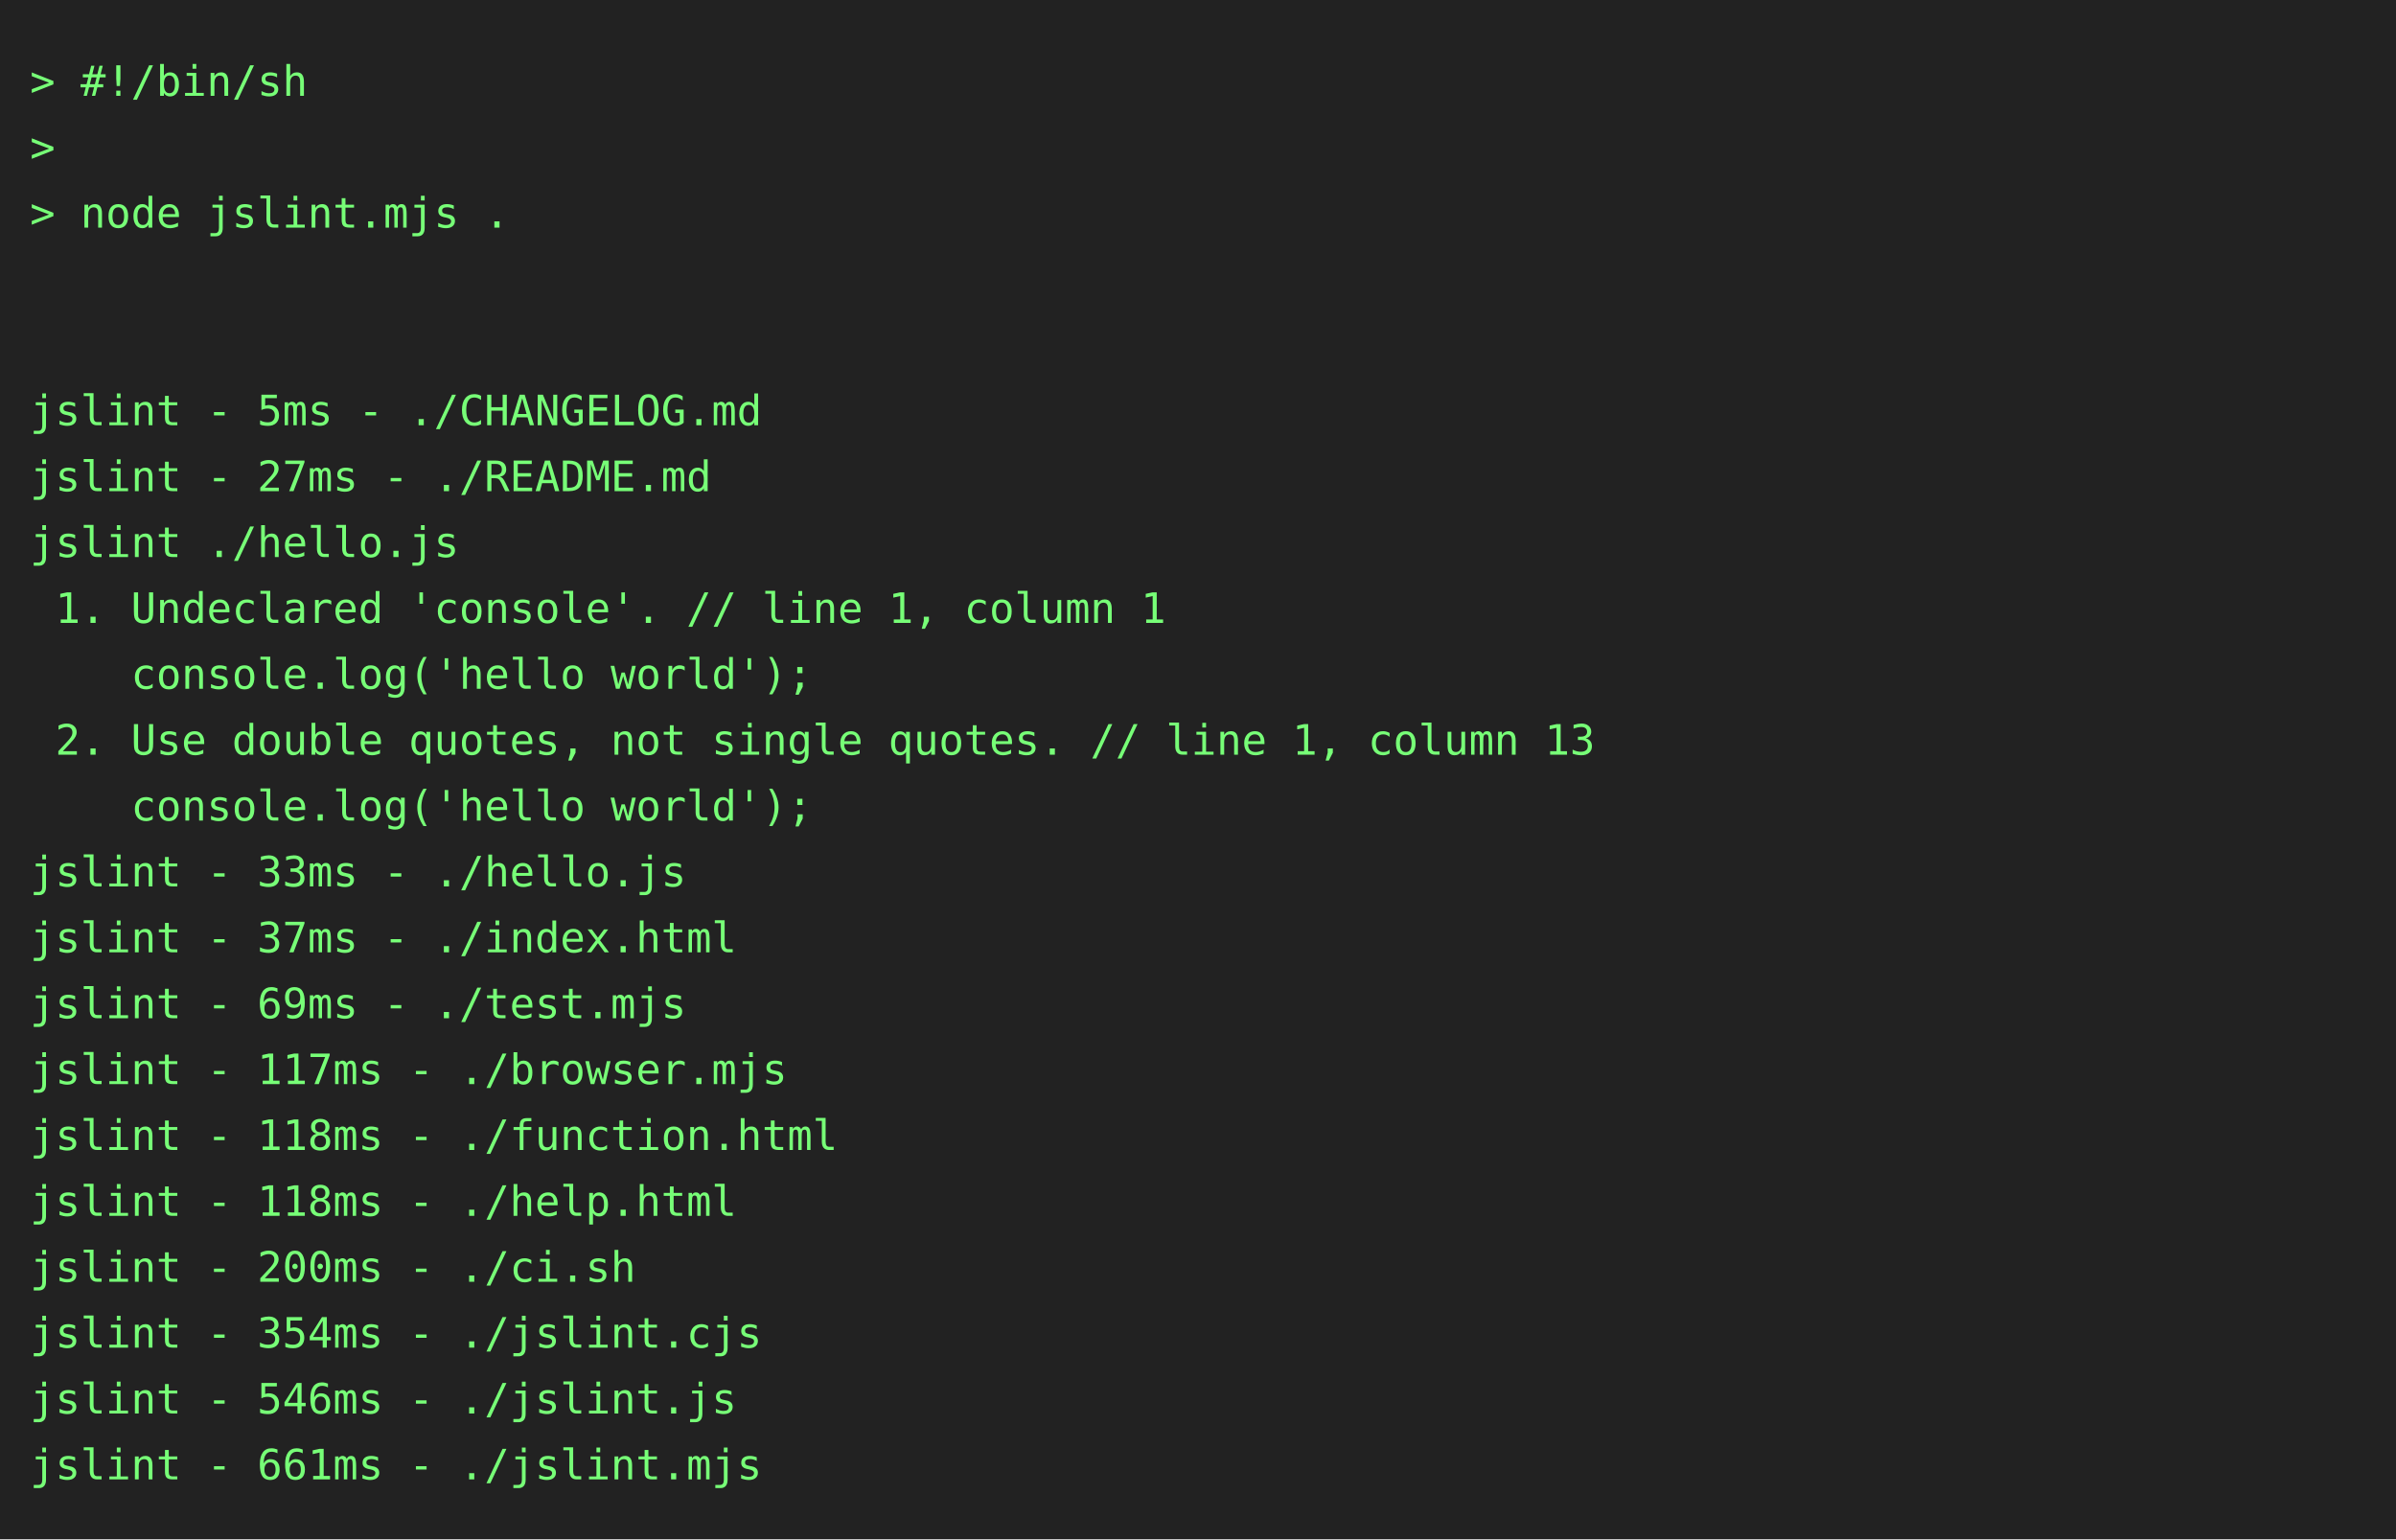
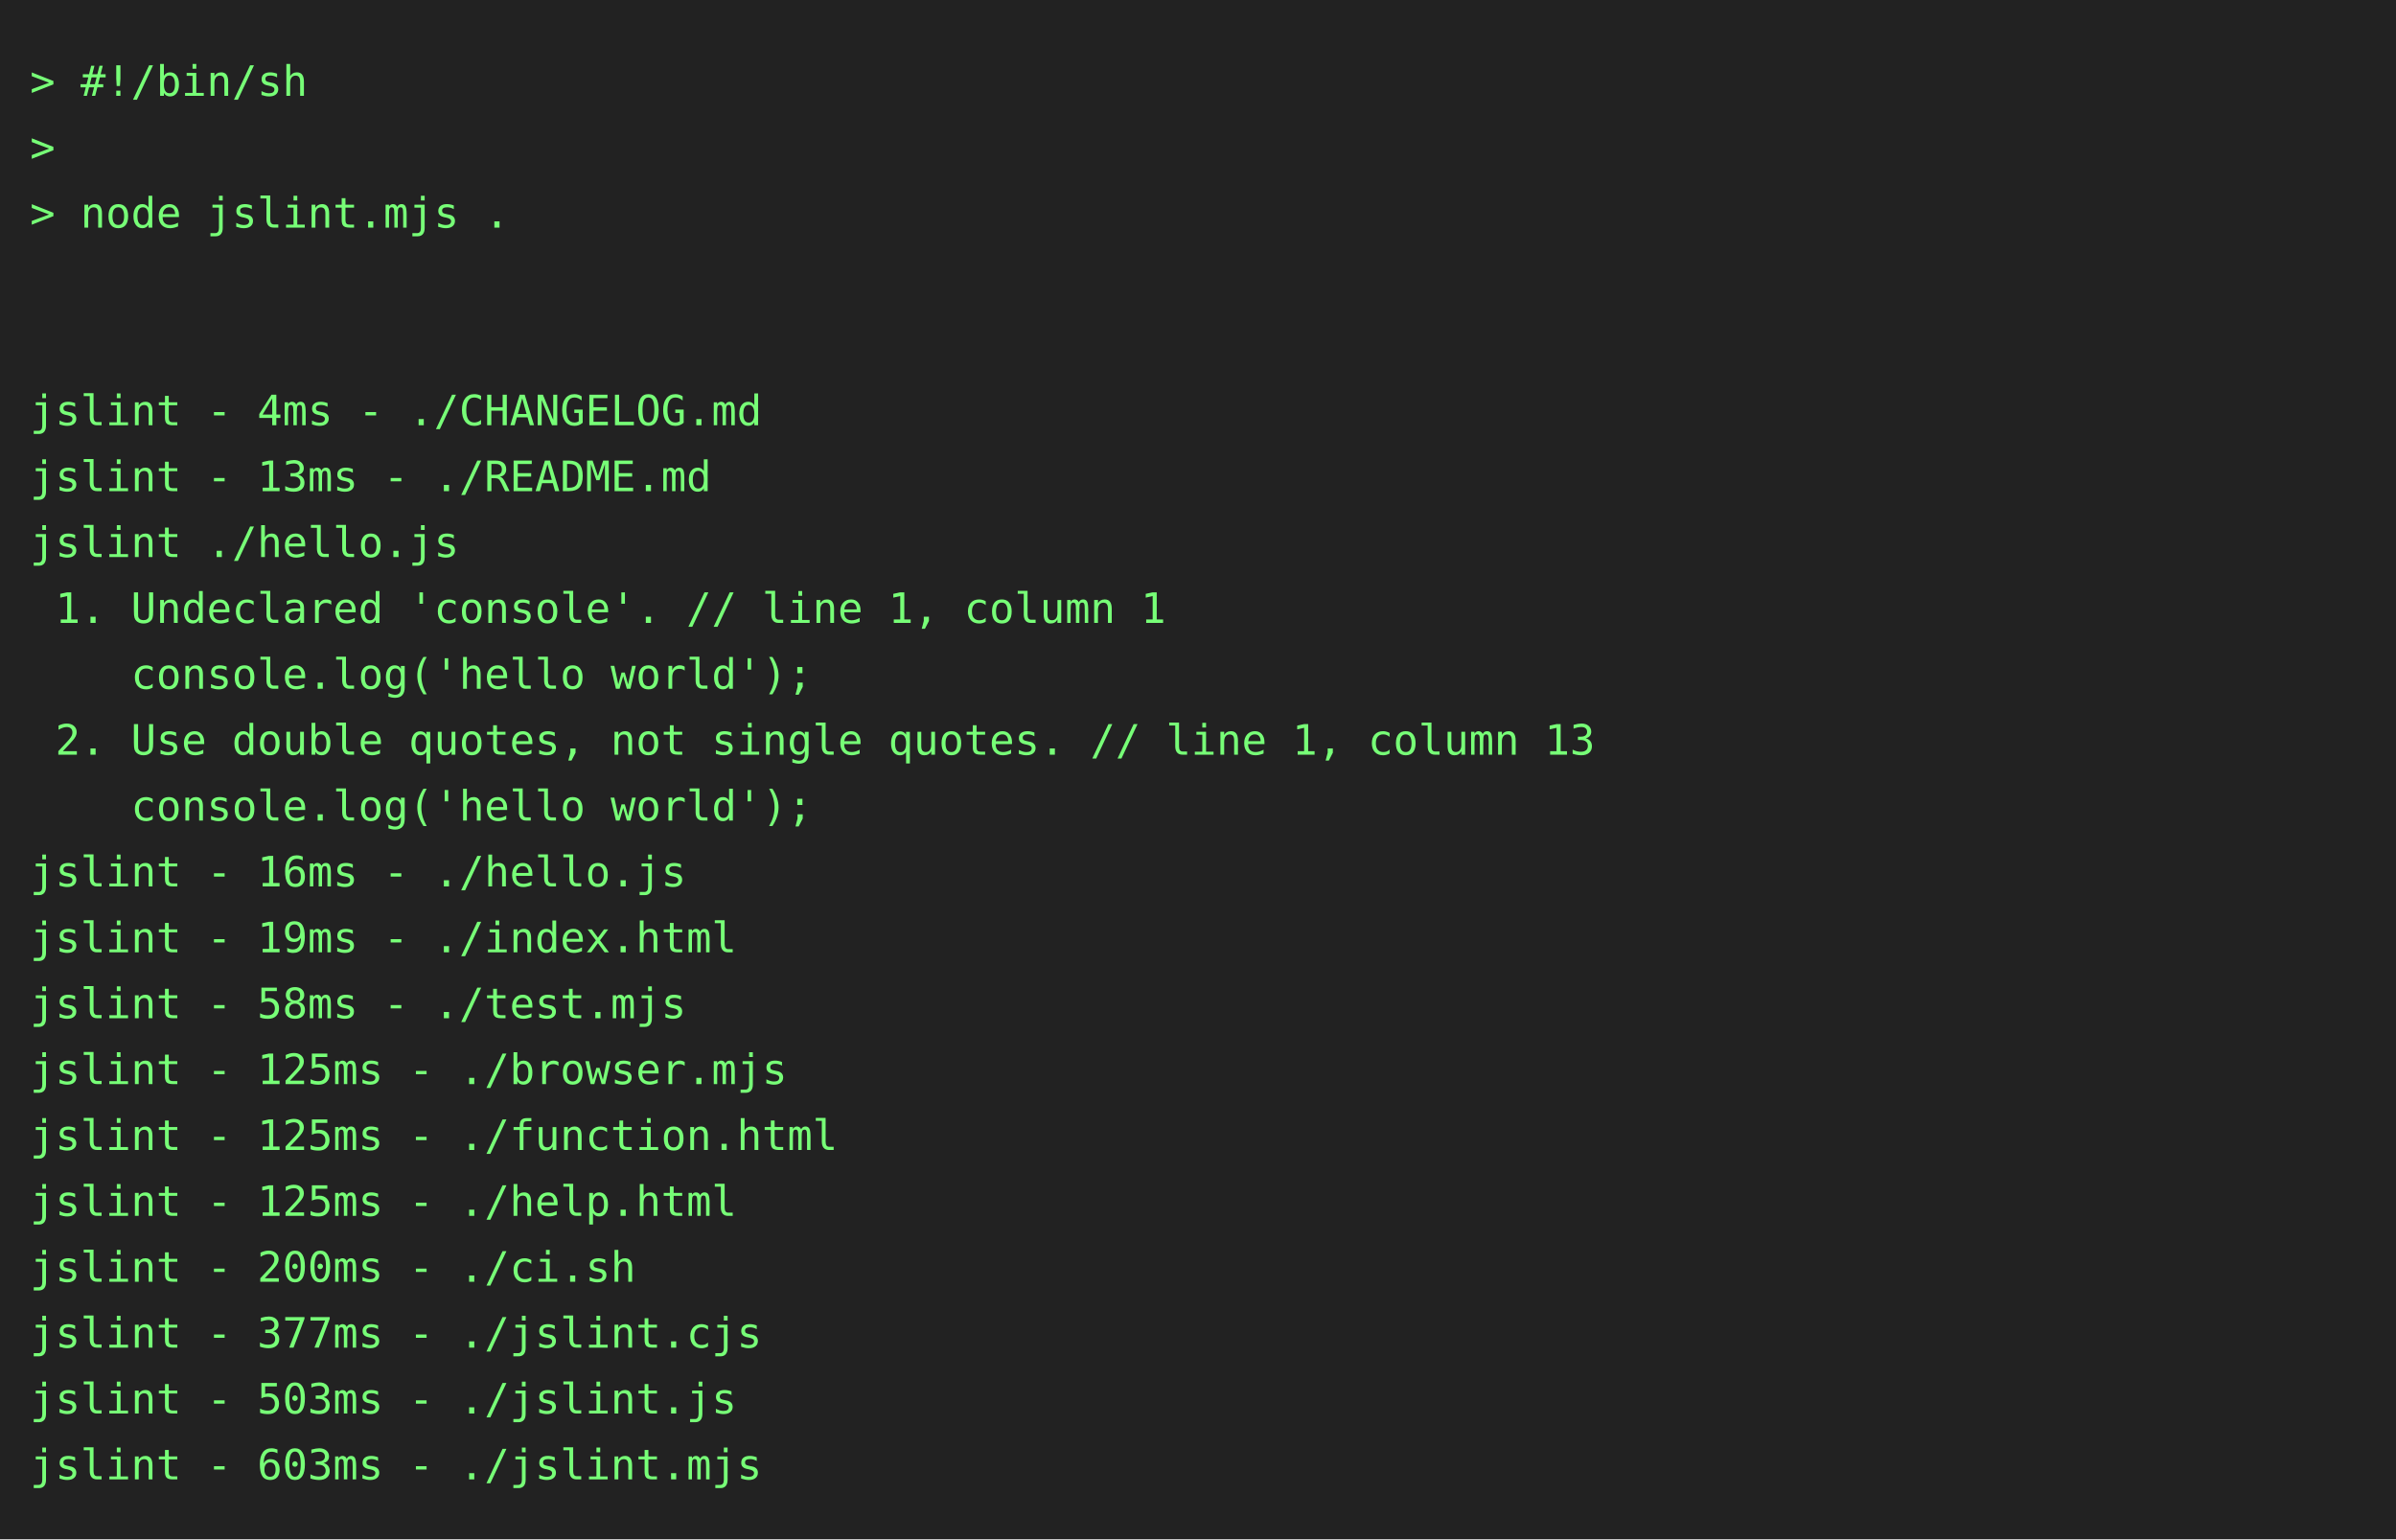
<svg xmlns="http://www.w3.org/2000/svg" height="514" width="800">
  <rect height="514" fill="#222" width="800" />
  <text fill="#7f7" font-family="consolas, menlo, monospace" font-size="14" xml:space="preserve">
    <tspan lengthAdjust="spacingAndGlyphs" textLength="768" x="10" y="32">&gt; #!/bin/sh                                                                                      </tspan>
    <tspan lengthAdjust="spacingAndGlyphs" textLength="768" x="10" y="54">&gt;                                                                                                </tspan>
    <tspan lengthAdjust="spacingAndGlyphs" textLength="768" x="10" y="76">&gt; node jslint.mjs .                                                                              </tspan>
    <tspan lengthAdjust="spacingAndGlyphs" textLength="768" x="10" y="98">                                                                                                 </tspan>
    <tspan lengthAdjust="spacingAndGlyphs" textLength="768" x="10" y="120">                                                                                                 </tspan>
-     <tspan lengthAdjust="spacingAndGlyphs" textLength="768" x="10" y="142">jslint - 5ms - ./CHANGELOG.md                                                                    </tspan>
-     <tspan lengthAdjust="spacingAndGlyphs" textLength="768" x="10" y="164">jslint - 27ms - ./README.md                                                                      </tspan>
+     <tspan lengthAdjust="spacingAndGlyphs" textLength="768" x="10" y="142">jslint - 4ms - ./CHANGELOG.md                                                                    </tspan>
+     <tspan lengthAdjust="spacingAndGlyphs" textLength="768" x="10" y="164">jslint - 13ms - ./README.md                                                                      </tspan>
    <tspan lengthAdjust="spacingAndGlyphs" textLength="768" x="10" y="186">jslint ./hello.js                                                                                </tspan>
    <tspan lengthAdjust="spacingAndGlyphs" textLength="768" x="10" y="208"> 1. Undeclared 'console'. // line 1, column 1                                                    </tspan>
    <tspan lengthAdjust="spacingAndGlyphs" textLength="768" x="10" y="230">    console.log('hello world');                                                                  </tspan>
    <tspan lengthAdjust="spacingAndGlyphs" textLength="768" x="10" y="252"> 2. Use double quotes, not single quotes. // line 1, column 13                                   </tspan>
    <tspan lengthAdjust="spacingAndGlyphs" textLength="768" x="10" y="274">    console.log('hello world');                                                                  </tspan>
-     <tspan lengthAdjust="spacingAndGlyphs" textLength="768" x="10" y="296">jslint - 33ms - ./hello.js                                                                       </tspan>
-     <tspan lengthAdjust="spacingAndGlyphs" textLength="768" x="10" y="318">jslint - 37ms - ./index.html                                                                     </tspan>
-     <tspan lengthAdjust="spacingAndGlyphs" textLength="768" x="10" y="340">jslint - 69ms - ./test.mjs                                                                       </tspan>
-     <tspan lengthAdjust="spacingAndGlyphs" textLength="768" x="10" y="362">jslint - 117ms - ./browser.mjs                                                                   </tspan>
-     <tspan lengthAdjust="spacingAndGlyphs" textLength="768" x="10" y="384">jslint - 118ms - ./function.html                                                                 </tspan>
-     <tspan lengthAdjust="spacingAndGlyphs" textLength="768" x="10" y="406">jslint - 118ms - ./help.html                                                                     </tspan>
+     <tspan lengthAdjust="spacingAndGlyphs" textLength="768" x="10" y="296">jslint - 16ms - ./hello.js                                                                       </tspan>
+     <tspan lengthAdjust="spacingAndGlyphs" textLength="768" x="10" y="318">jslint - 19ms - ./index.html                                                                     </tspan>
+     <tspan lengthAdjust="spacingAndGlyphs" textLength="768" x="10" y="340">jslint - 58ms - ./test.mjs                                                                       </tspan>
+     <tspan lengthAdjust="spacingAndGlyphs" textLength="768" x="10" y="362">jslint - 125ms - ./browser.mjs                                                                   </tspan>
+     <tspan lengthAdjust="spacingAndGlyphs" textLength="768" x="10" y="384">jslint - 125ms - ./function.html                                                                 </tspan>
+     <tspan lengthAdjust="spacingAndGlyphs" textLength="768" x="10" y="406">jslint - 125ms - ./help.html                                                                     </tspan>
    <tspan lengthAdjust="spacingAndGlyphs" textLength="768" x="10" y="428">jslint - 200ms - ./ci.sh                                                                         </tspan>
-     <tspan lengthAdjust="spacingAndGlyphs" textLength="768" x="10" y="450">jslint - 354ms - ./jslint.cjs                                                                    </tspan>
-     <tspan lengthAdjust="spacingAndGlyphs" textLength="768" x="10" y="472">jslint - 546ms - ./jslint.js                                                                     </tspan>
-     <tspan lengthAdjust="spacingAndGlyphs" textLength="768" x="10" y="494">jslint - 661ms - ./jslint.mjs                                                                    </tspan>
+     <tspan lengthAdjust="spacingAndGlyphs" textLength="768" x="10" y="450">jslint - 377ms - ./jslint.cjs                                                                    </tspan>
+     <tspan lengthAdjust="spacingAndGlyphs" textLength="768" x="10" y="472">jslint - 503ms - ./jslint.js                                                                     </tspan>
+     <tspan lengthAdjust="spacingAndGlyphs" textLength="768" x="10" y="494">jslint - 603ms - ./jslint.mjs                                                                    </tspan>
  </text>
</svg>
